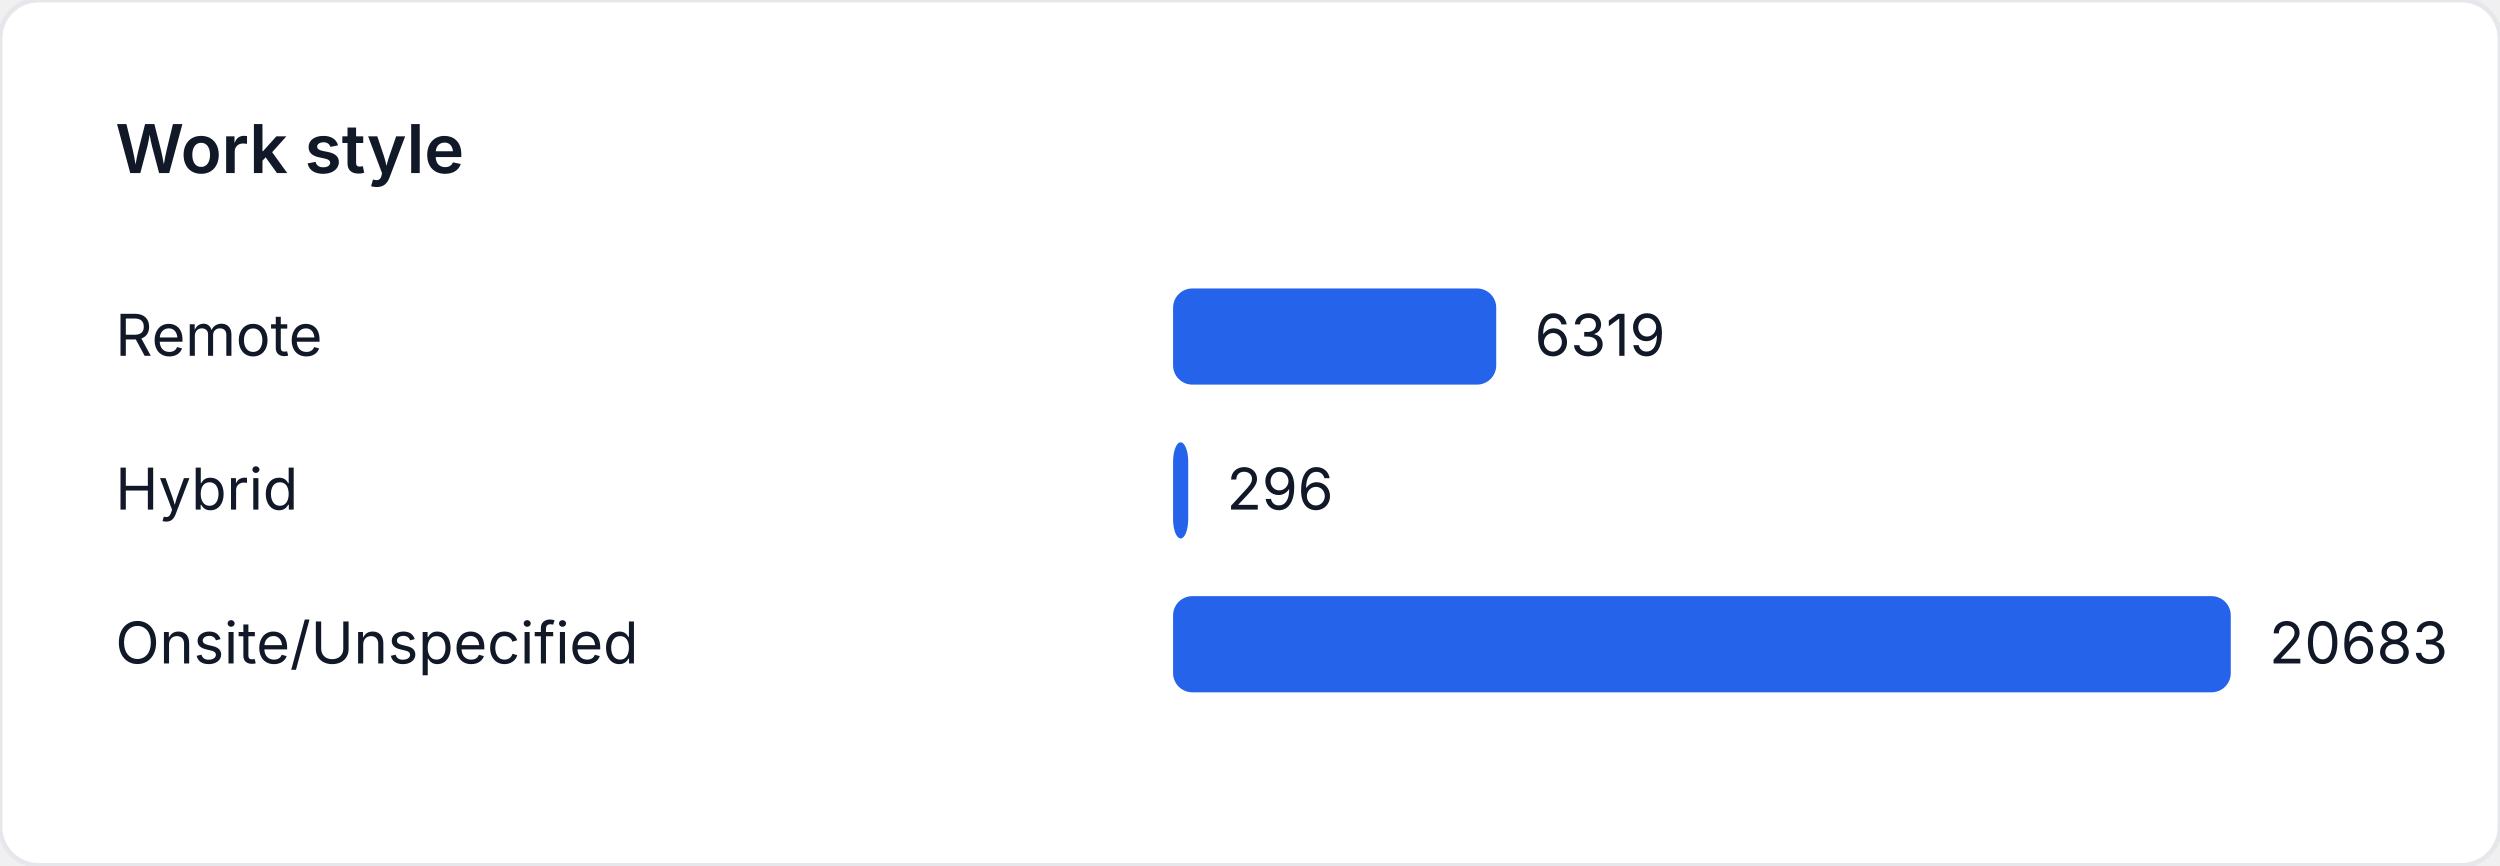
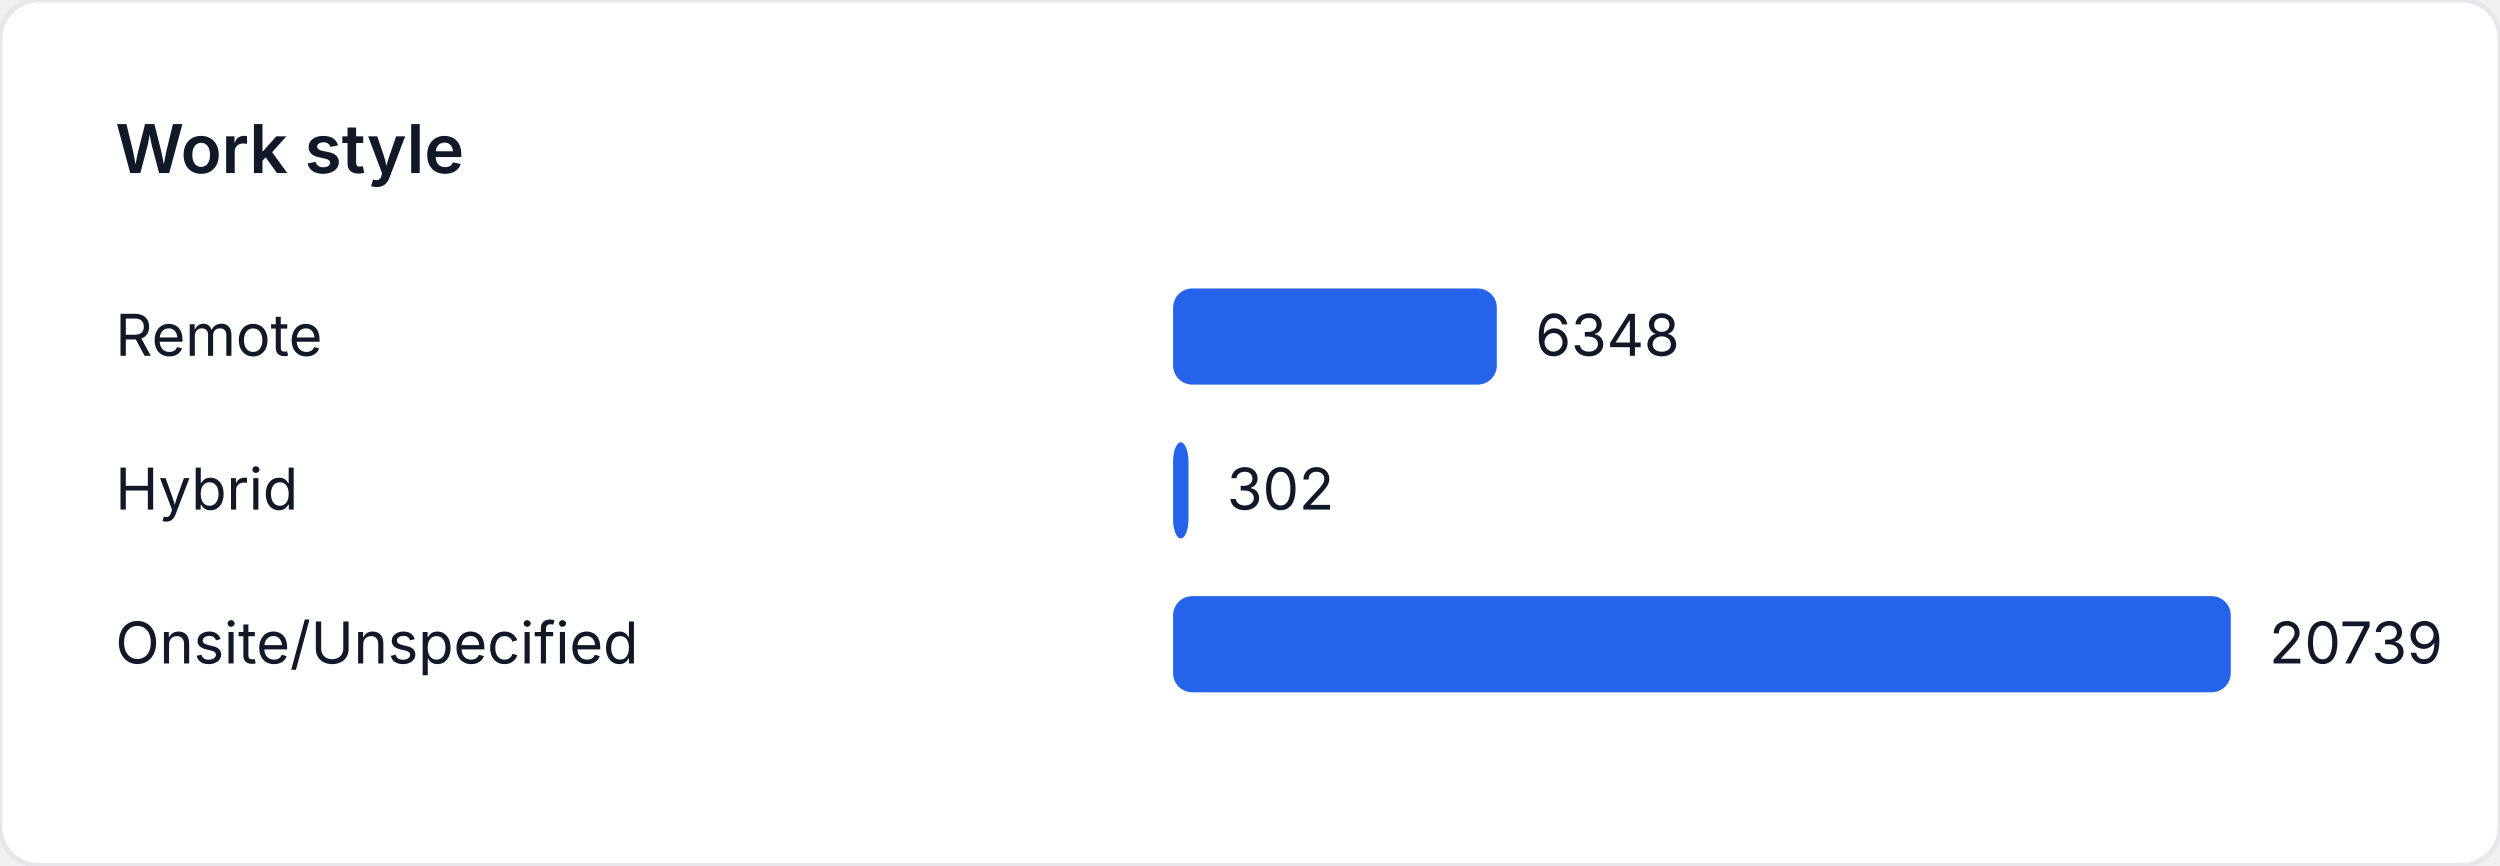
<svg xmlns="http://www.w3.org/2000/svg" width="520" height="180" viewBox="0 0 520 180" role="img" aria-label="Work style">
  <style>
    text { font-family: "Inter", "Segoe UI", sans-serif; font-size: 12px; fill: #111827; }
    .title { font-size: 14px; font-weight: 600; }
  </style>
  <rect width="520" height="180" fill="#ffffff" rx="8" ry="8" stroke="#e5e7eb" />
  <text class="title" x="24" y="36">Work style</text>
  <text x="24" y="74">Remote</text>
-   <rect x="244" y="60" width="67.214" height="20" fill="#2563eb" rx="4" />
-   <text x="319.214" y="74">6319</text>
+   <rect x="244" y="60" width="67.34" height="20" fill="#2563eb" rx="4" />
+   <text x="319.34" y="74">6348</text>
  <text x="24" y="106">Hybrid</text>
-   <rect x="244" y="92" width="3.148" height="20" fill="#2563eb" rx="4" />
-   <text x="255.148" y="106">296</text>
+   <rect x="244" y="92" width="3.204" height="20" fill="#2563eb" rx="4" />
+   <text x="255.204" y="106">302</text>
  <text x="24" y="138">Onsite/Unspecified</text>
  <rect x="244" y="124" width="220" height="20" fill="#2563eb" rx="4" />
-   <text x="472" y="138">20683</text>
+   <text x="472" y="138">20739</text>
</svg>
